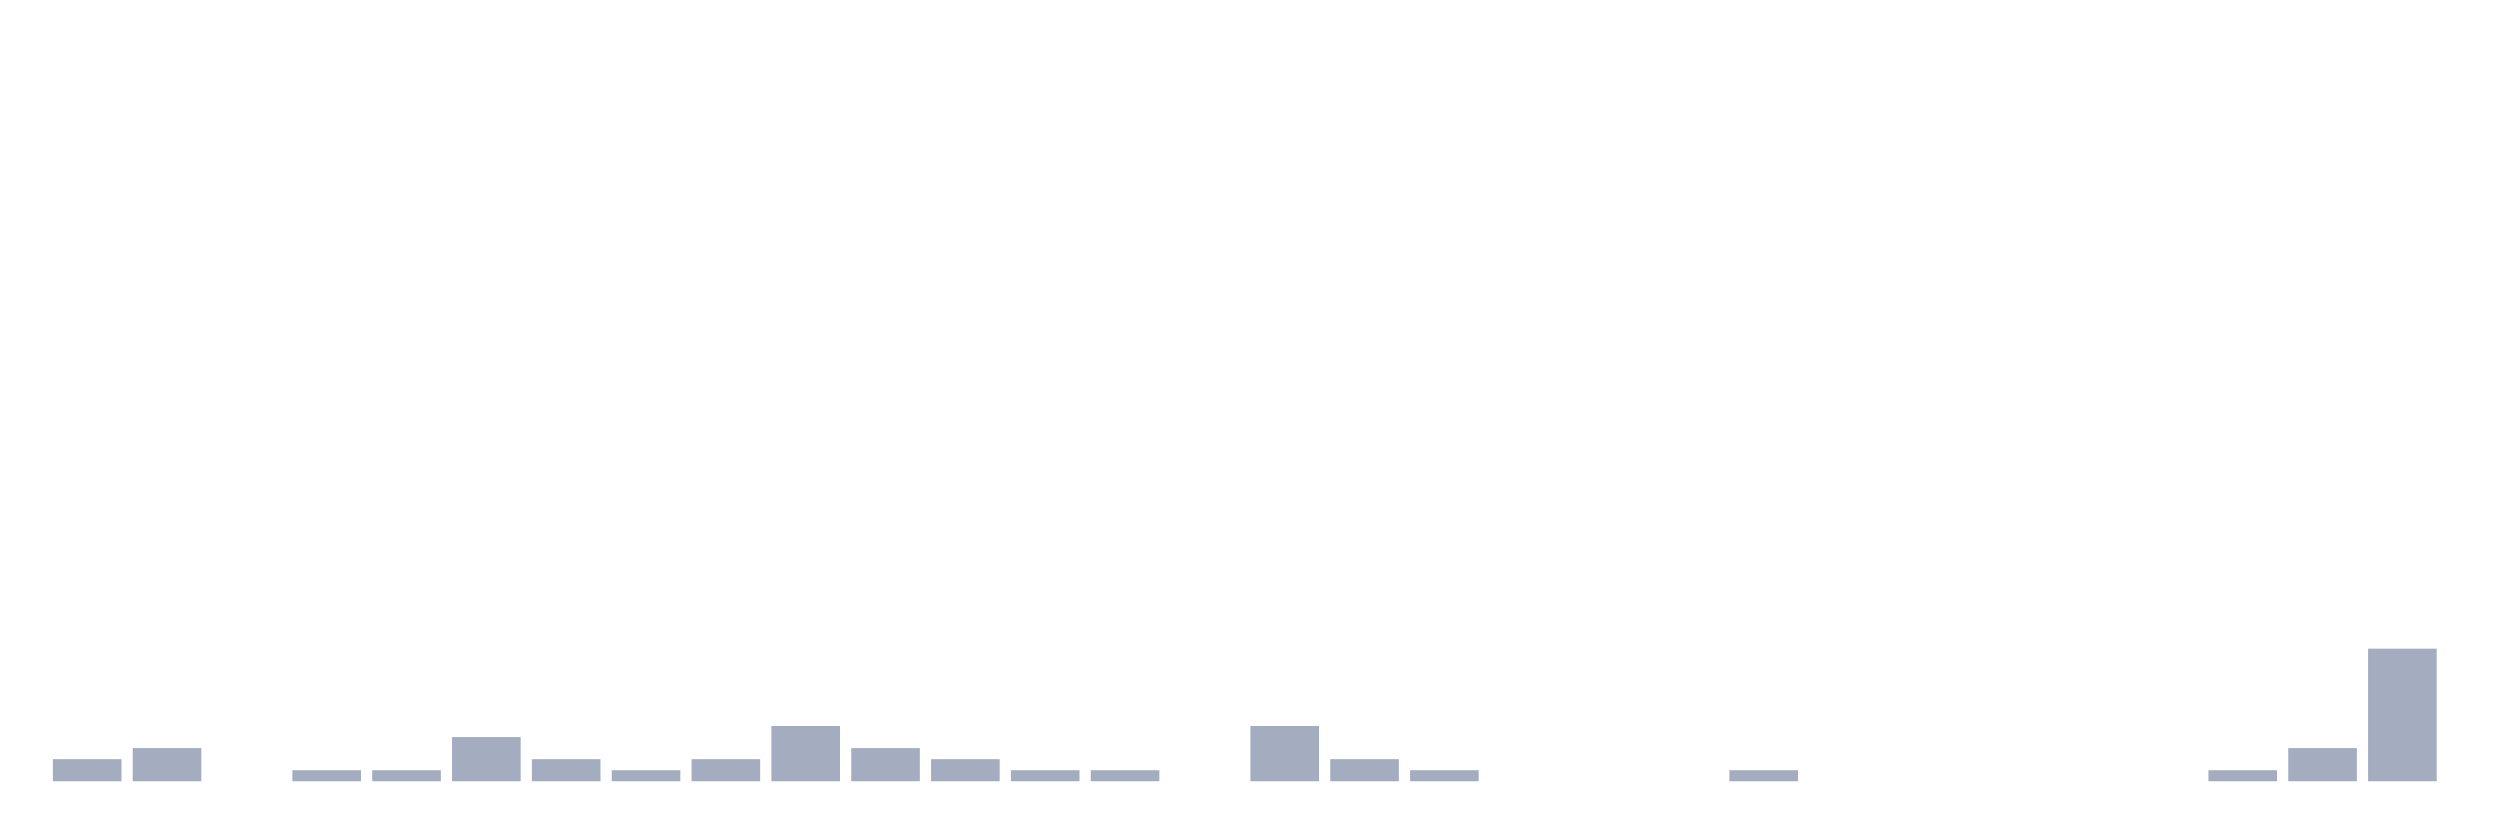
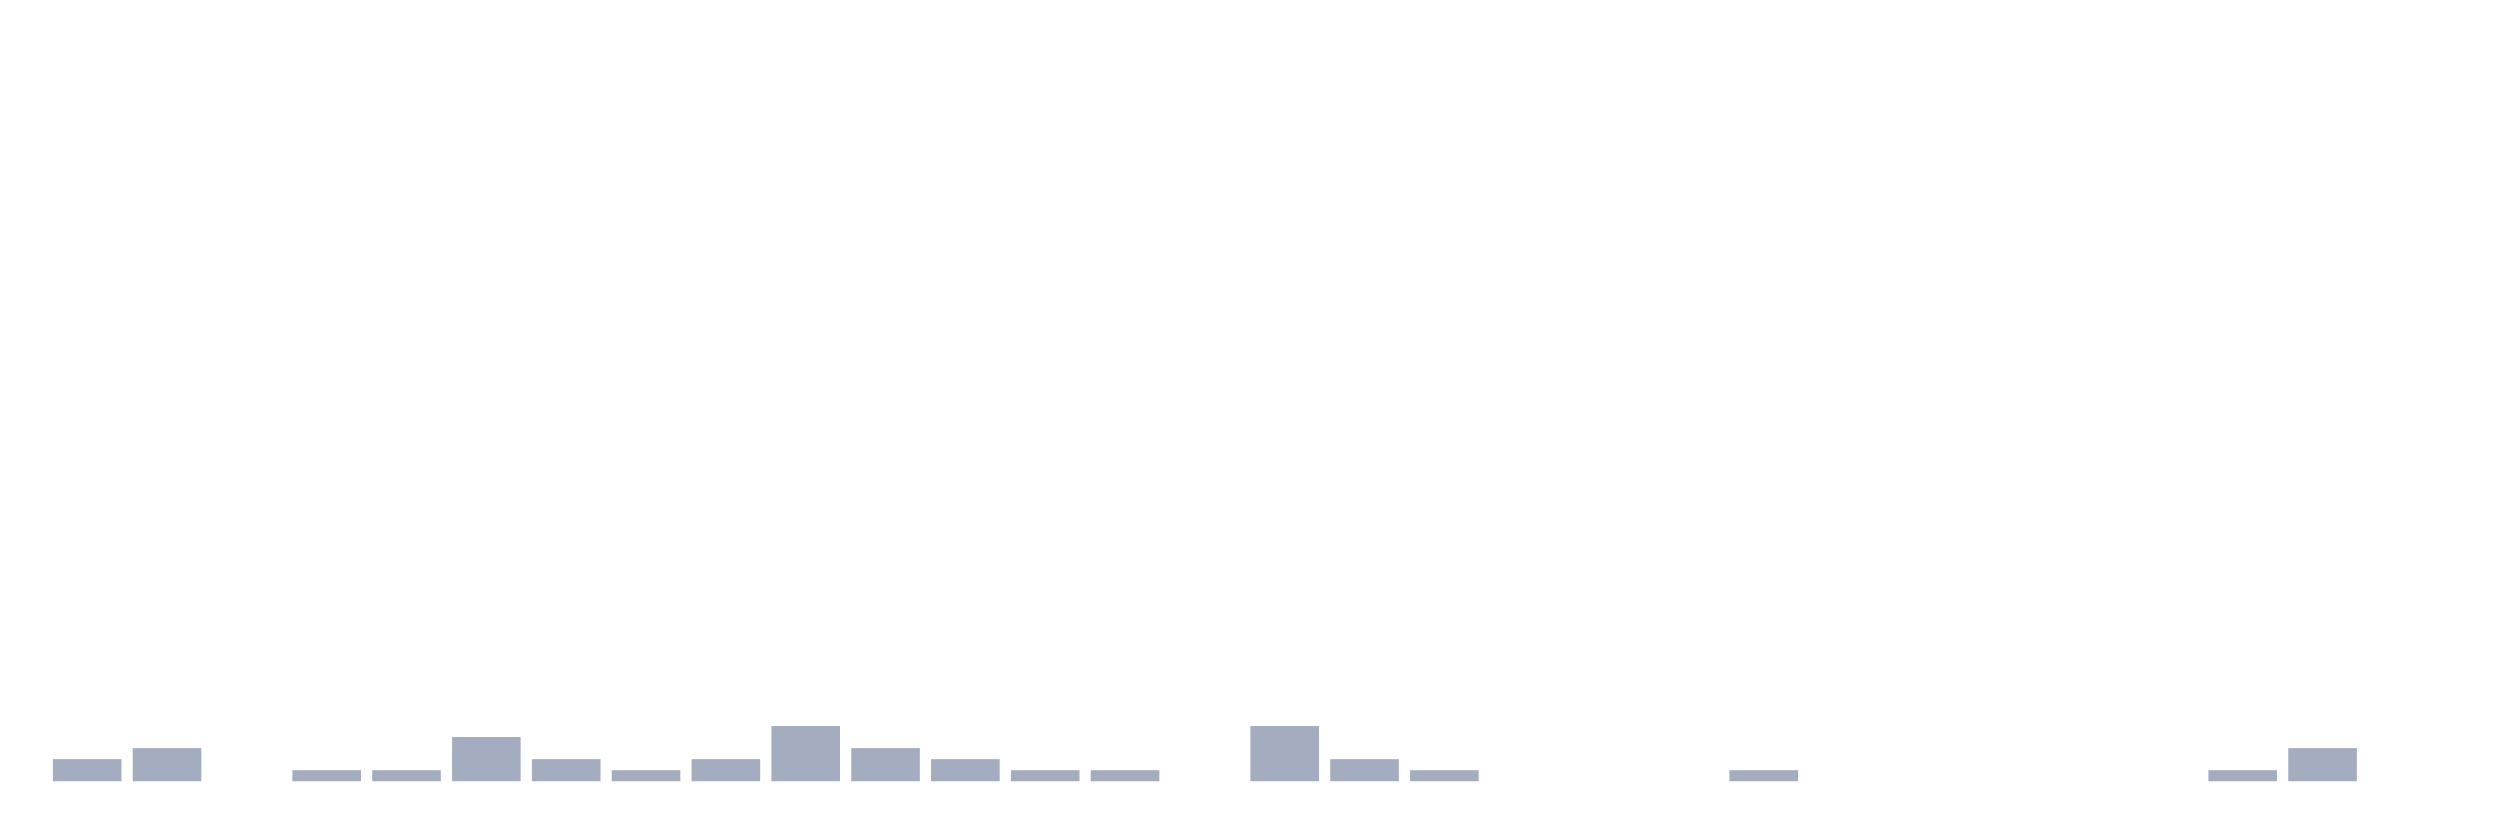
<svg xmlns="http://www.w3.org/2000/svg" viewBox="0 0 480 160">
  <g transform="translate(10,10)">
    <rect class="bar" x="0.153" width="13.175" y="135.758" height="4.242" fill="rgb(164,173,192)" />
    <rect class="bar" x="15.482" width="13.175" y="133.636" height="6.364" fill="rgb(164,173,192)" />
    <rect class="bar" x="30.81" width="13.175" y="140" height="0" fill="rgb(164,173,192)" />
    <rect class="bar" x="46.138" width="13.175" y="137.879" height="2.121" fill="rgb(164,173,192)" />
    <rect class="bar" x="61.466" width="13.175" y="137.879" height="2.121" fill="rgb(164,173,192)" />
    <rect class="bar" x="76.794" width="13.175" y="131.515" height="8.485" fill="rgb(164,173,192)" />
    <rect class="bar" x="92.123" width="13.175" y="135.758" height="4.242" fill="rgb(164,173,192)" />
    <rect class="bar" x="107.451" width="13.175" y="137.879" height="2.121" fill="rgb(164,173,192)" />
    <rect class="bar" x="122.779" width="13.175" y="135.758" height="4.242" fill="rgb(164,173,192)" />
    <rect class="bar" x="138.107" width="13.175" y="129.394" height="10.606" fill="rgb(164,173,192)" />
    <rect class="bar" x="153.436" width="13.175" y="133.636" height="6.364" fill="rgb(164,173,192)" />
    <rect class="bar" x="168.764" width="13.175" y="135.758" height="4.242" fill="rgb(164,173,192)" />
    <rect class="bar" x="184.092" width="13.175" y="137.879" height="2.121" fill="rgb(164,173,192)" />
    <rect class="bar" x="199.42" width="13.175" y="137.879" height="2.121" fill="rgb(164,173,192)" />
    <rect class="bar" x="214.748" width="13.175" y="140" height="0" fill="rgb(164,173,192)" />
    <rect class="bar" x="230.077" width="13.175" y="129.394" height="10.606" fill="rgb(164,173,192)" />
    <rect class="bar" x="245.405" width="13.175" y="135.758" height="4.242" fill="rgb(164,173,192)" />
    <rect class="bar" x="260.733" width="13.175" y="137.879" height="2.121" fill="rgb(164,173,192)" />
    <rect class="bar" x="276.061" width="13.175" y="140" height="0" fill="rgb(164,173,192)" />
    <rect class="bar" x="291.39" width="13.175" y="140" height="0" fill="rgb(164,173,192)" />
    <rect class="bar" x="306.718" width="13.175" y="140" height="0" fill="rgb(164,173,192)" />
    <rect class="bar" x="322.046" width="13.175" y="137.879" height="2.121" fill="rgb(164,173,192)" />
    <rect class="bar" x="337.374" width="13.175" y="140" height="0" fill="rgb(164,173,192)" />
    <rect class="bar" x="352.702" width="13.175" y="140" height="0" fill="rgb(164,173,192)" />
    <rect class="bar" x="368.031" width="13.175" y="140" height="0" fill="rgb(164,173,192)" />
    <rect class="bar" x="383.359" width="13.175" y="140" height="0" fill="rgb(164,173,192)" />
    <rect class="bar" x="398.687" width="13.175" y="140" height="0" fill="rgb(164,173,192)" />
    <rect class="bar" x="414.015" width="13.175" y="137.879" height="2.121" fill="rgb(164,173,192)" />
    <rect class="bar" x="429.344" width="13.175" y="133.636" height="6.364" fill="rgb(164,173,192)" />
-     <rect class="bar" x="444.672" width="13.175" y="114.545" height="25.455" fill="rgb(164,173,192)" />
+     <rect class="bar" x="444.672" width="13.175" y="140" height="0" fill="rgb(164,173,192)" />
  </g>
</svg>
